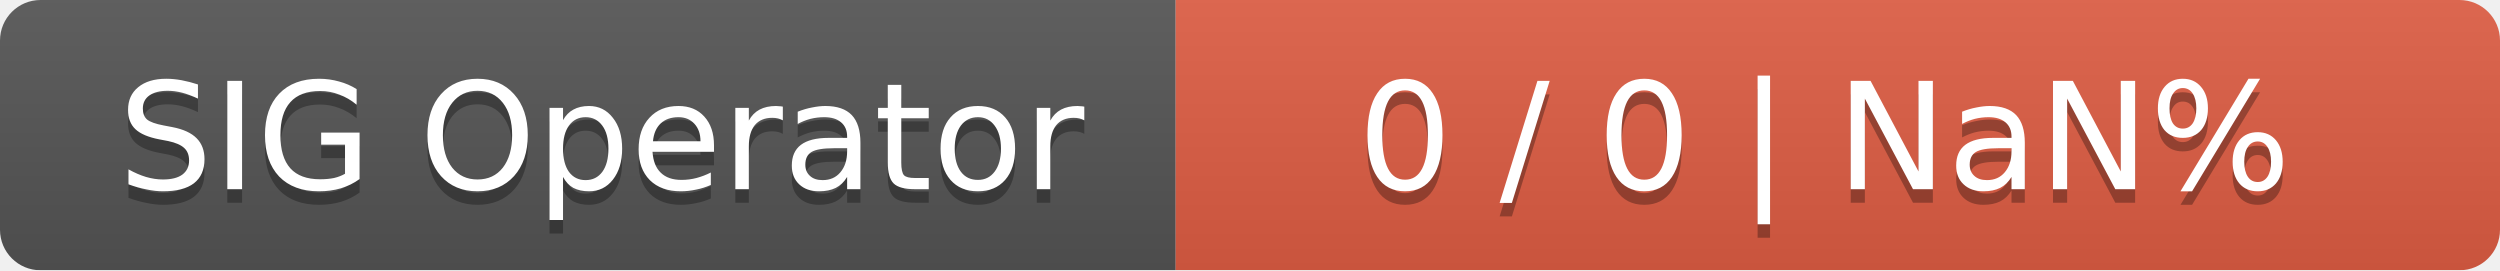
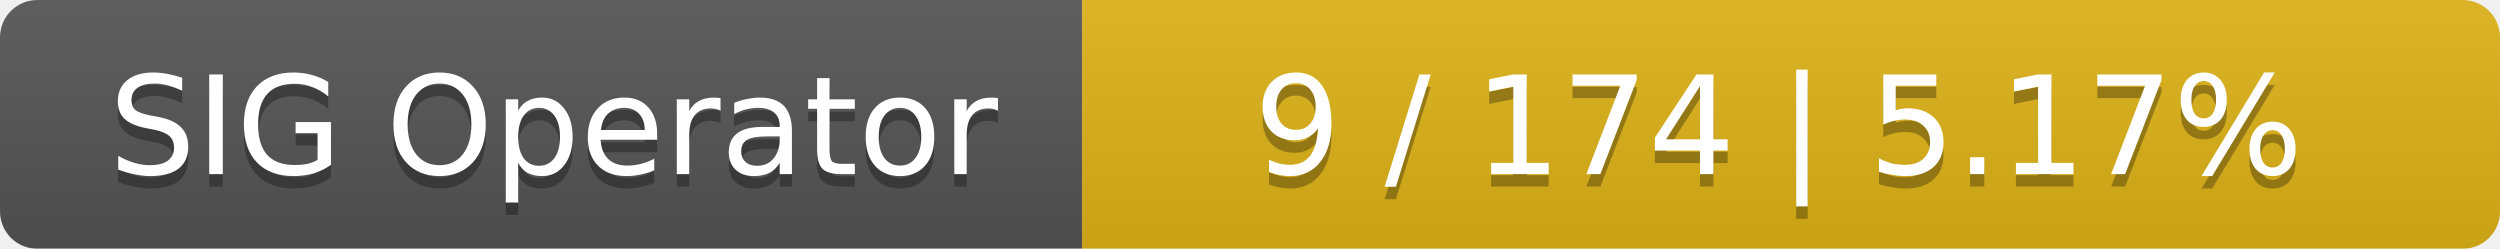
- <svg xmlns="http://www.w3.org/2000/svg" width="185" height="20">
+ <svg xmlns="http://www.w3.org/2000/svg" width="201" height="20">
  <linearGradient id="smooth" x2="0" y2="100%">
    <stop offset="0" stop-color="#bbb" stop-opacity=".1" />
    <stop offset="1" stop-opacity=".1" />
  </linearGradient>
  <mask id="round">
-     <rect width="185" height="20" rx="3" fill="#fff" />
+     <rect width="201" height="20" rx="3" fill="#fff" />
  </mask>
  <g mask="url(#round)">
    <rect width="87" height="20" fill="#555" />
-     <rect x="87" width="98" height="20" fill="#e05d44" />
-     <rect width="185" height="20" fill="url(#smooth)" />
+     <rect x="87" width="114" height="20" fill="#dfb317" />
+     <rect width="201" height="20" fill="url(#smooth)" />
  </g>
  <g fill="#fff" text-anchor="middle" font-family="DejaVu Sans,Verdana,Geneva,sans-serif" font-size="11">
    <text x="44.5" y="15" fill="#010101" fill-opacity=".3">SIG Operator</text>
    <text x="44.5" y="14">SIG Operator</text>
-     <text x="135" y="15" fill="#010101" fill-opacity=".3">0 / 0    |    NaN%</text>
-     <text x="135" y="14">0 / 0    |    NaN%</text>
+     <text x="143" y="15" fill="#010101" fill-opacity=".3">9 / 174    |    5.17%</text>
+     <text x="143" y="14">9 / 174    |    5.17%</text>
  </g>
</svg>
